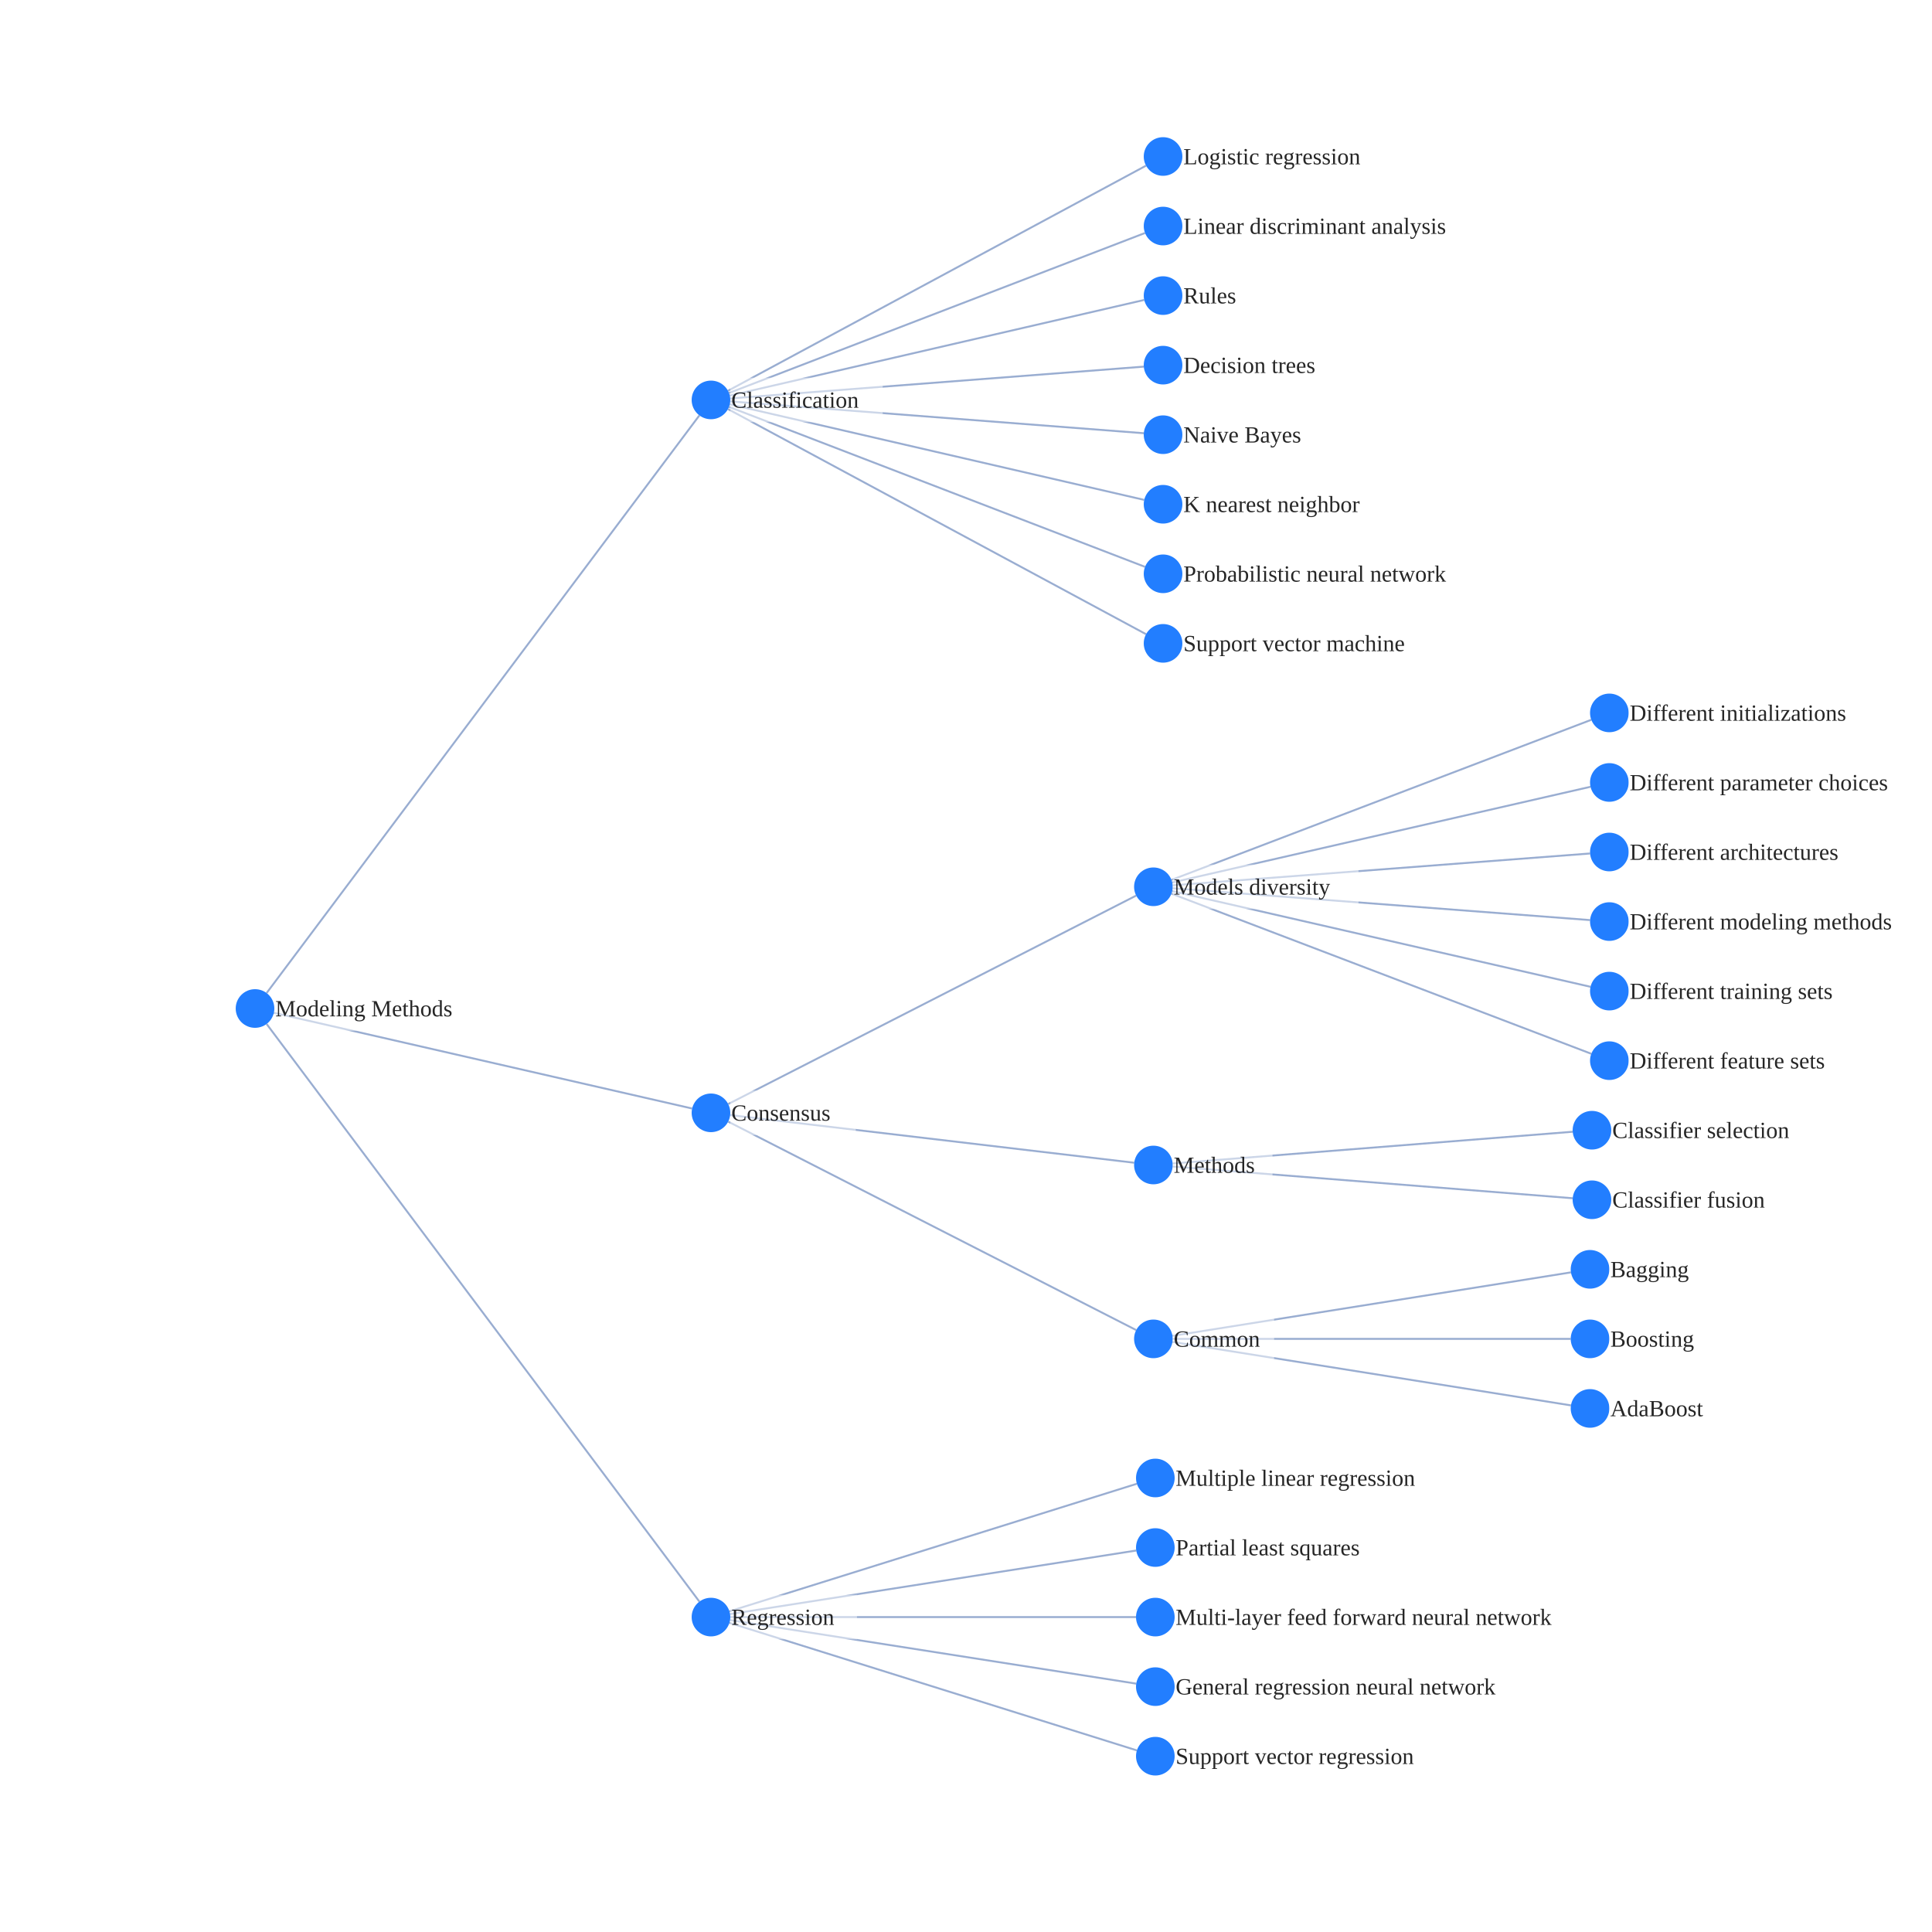
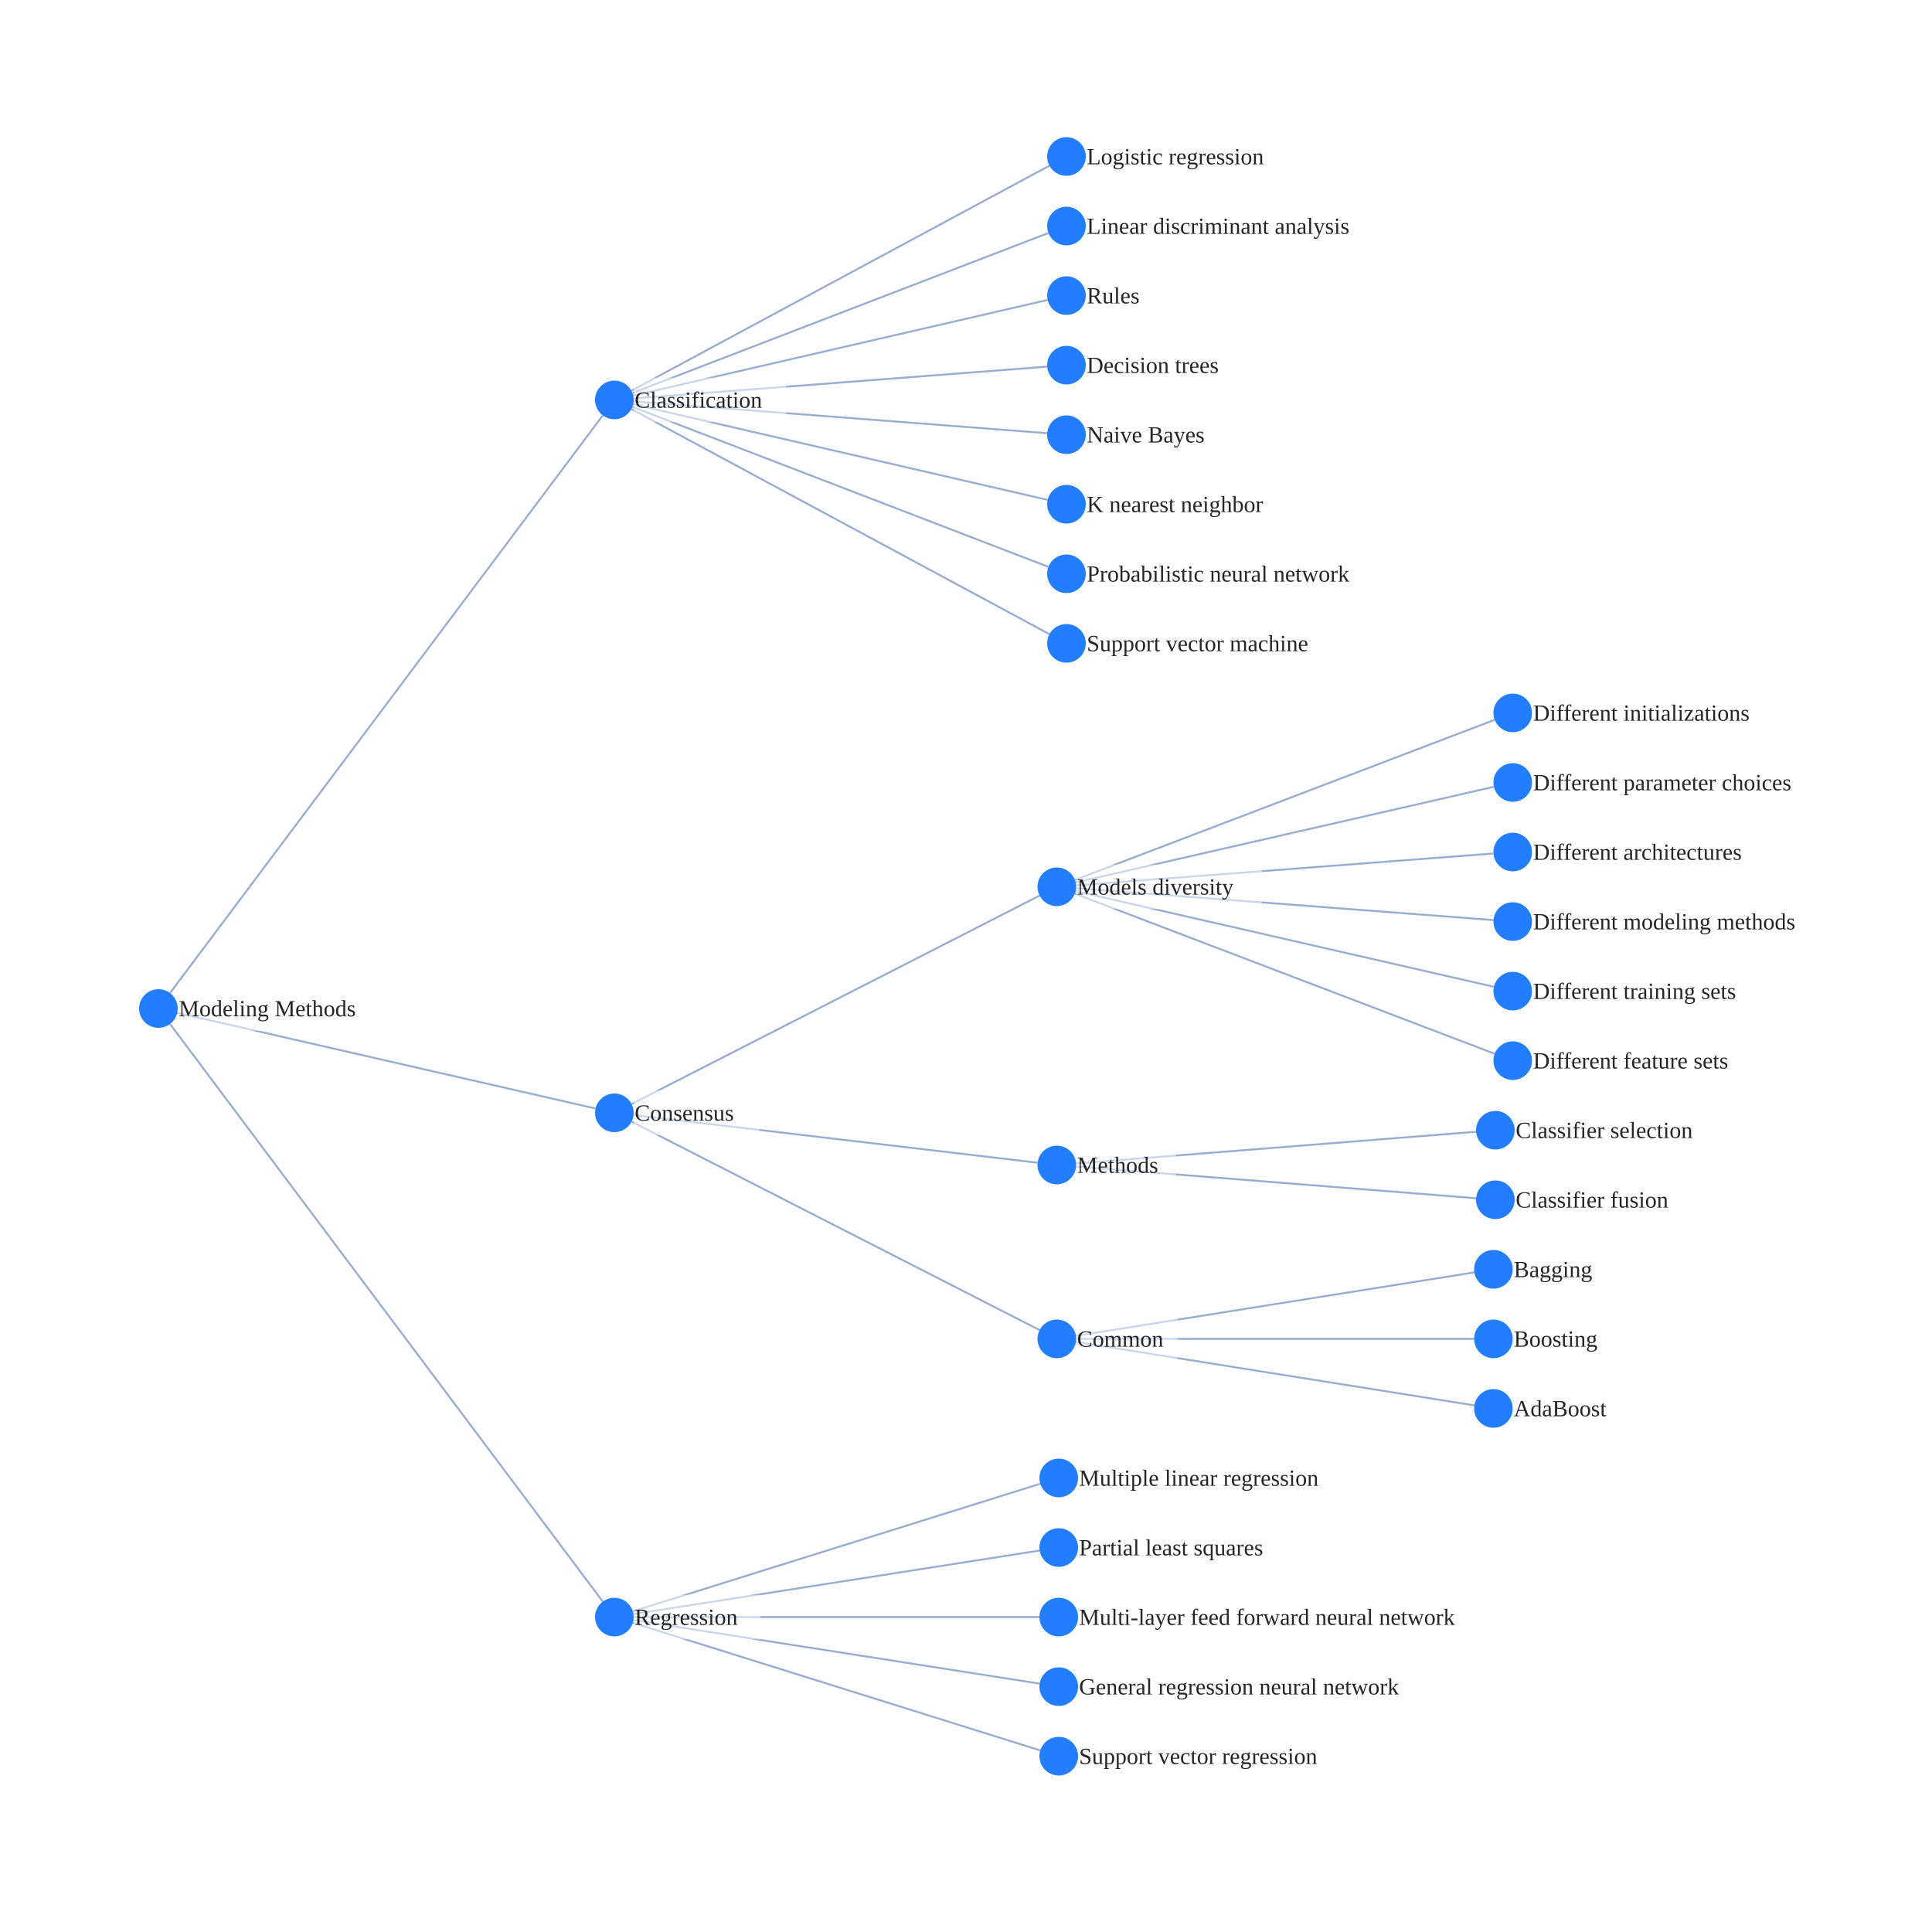
<svg xmlns="http://www.w3.org/2000/svg" width="500" height="500" style="background: transparent; position: absolute; outline: none;" color-interpolation-filters="sRGB" tabindex="1">
  <defs />
-   <g id="g-svg-camera" transform="matrix(0.5,0,0,0.5,175,275)">
+   <g id="g-svg-camera" transform="matrix(0.5,0,0,0.5,150,275)">
    <g id="g-root" fill="none" transform="matrix(1,0,0,1,0,0)">
      <g id="g-svg-7" fill="none" transform="matrix(1,0,0,1,0,0)" />
      <g id="g-svg-6" fill="none" transform="matrix(1,0,0,1,0,0)">
        <g id="Modeling Methods-Classification" fill="none" marker-start="false" marker-end="false" transform="matrix(1,0,0,1,0,0)">
          <g id="Modeling Methods-Classification" fill="none" marker-start="false" marker-end="false" stroke="transparent" stroke-width="3" />
          <g transform="matrix(1,0,0,1,-212.0041,-334.9969)">
            <path id="key" fill="none" d="M 0,298.994 L 224.008,0" stroke-width="1" stroke="rgba(153,173,209,1)" />
            <path id="key" fill="none" d="M 0,0 L 0,0" stroke-width="3" stroke="transparent" />
          </g>
        </g>
        <g id="Modeling Methods-Consensus" fill="none" marker-start="false" marker-end="false" transform="matrix(1,0,0,1,0,0)">
          <g id="Modeling Methods-Consensus" fill="none" marker-start="false" marker-end="false" stroke="transparent" stroke-width="3" />
          <g transform="matrix(1,0,0,1,-208.2519,-25.76951)">
            <path id="key" fill="none" d="M 0,0 L 216.504,49.539" stroke-width="1" stroke="rgba(153,173,209,1)" />
            <path id="key" fill="none" d="M 0,0 L 0,0" stroke-width="3" stroke="transparent" />
          </g>
        </g>
        <g id="Modeling Methods-Regression" fill="none" marker-start="false" marker-end="false" transform="matrix(1,0,0,1,0,0)">
          <g id="Modeling Methods-Regression" fill="none" marker-start="false" marker-end="false" stroke="transparent" stroke-width="3" />
          <g transform="matrix(1,0,0,1,-212.0041,-19.99695)">
            <path id="key" fill="none" d="M 0,0 L 224.008,298.994" stroke-width="1" stroke="rgba(153,173,209,1)" />
            <path id="key" fill="none" d="M 0,0 L 0,0" stroke-width="3" stroke="transparent" />
          </g>
        </g>
        <g id="Classification-Logistic regression" fill="none" marker-start="false" marker-end="false" transform="matrix(1,0,0,1,0,0)">
          <g id="Classification-Logistic regression" fill="none" marker-start="false" marker-end="false" stroke="transparent" stroke-width="3" />
          <g transform="matrix(1,0,0,1,26.80471,-464.259)">
            <path id="key" fill="none" d="M 0,116.518 L 216.391,0" stroke-width="1" stroke="rgba(153,173,209,1)" />
            <path id="key" fill="none" d="M 0,0 L 0,0" stroke-width="3" stroke="transparent" />
          </g>
        </g>
        <g id="Classification-Linear discriminant analysis" fill="none" marker-start="false" marker-end="false" transform="matrix(1,0,0,1,0,0)">
          <g id="Classification-Linear discriminant analysis" fill="none" marker-start="false" marker-end="false" stroke="transparent" stroke-width="3" />
          <g transform="matrix(1,0,0,1,27.33346,-429.4102)">
            <path id="key" fill="none" d="M 0,82.82 L 215.333,0" stroke-width="1" stroke="rgba(153,173,209,1)" />
            <path id="key" fill="none" d="M 0,0 L 0,0" stroke-width="3" stroke="transparent" />
          </g>
        </g>
        <g id="Classification-Rules" fill="none" marker-start="false" marker-end="false" transform="matrix(1,0,0,1,0,0)">
          <g id="Classification-Rules" fill="none" marker-start="false" marker-end="false" stroke="transparent" stroke-width="3" />
          <g transform="matrix(1,0,0,1,27.74391,-394.7514)">
            <path id="key" fill="none" d="M 0,49.503 L 214.512,0" stroke-width="1" stroke="rgba(153,173,209,1)" />
            <path id="key" fill="none" d="M 0,0 L 0,0" stroke-width="3" stroke="transparent" />
          </g>
        </g>
        <g id="Classification-Decision trees" fill="none" marker-start="false" marker-end="false" transform="matrix(1,0,0,1,0,0)">
          <g id="Classification-Decision trees" fill="none" marker-start="false" marker-end="false" stroke="transparent" stroke-width="3" />
          <g transform="matrix(1,0,0,1,27.97055,-360.233)">
            <path id="key" fill="none" d="M 0,16.466 L 214.059,0" stroke-width="1" stroke="rgba(153,173,209,1)" />
            <path id="key" fill="none" d="M 0,0 L 0,0" stroke-width="3" stroke="transparent" />
          </g>
        </g>
        <g id="Classification-Naive Bayes" fill="none" marker-start="false" marker-end="false" transform="matrix(1,0,0,1,0,0)">
          <g id="Classification-Naive Bayes" fill="none" marker-start="false" marker-end="false" stroke="transparent" stroke-width="3" />
          <g transform="matrix(1,0,0,1,27.97055,-342.233)">
            <path id="key" fill="none" d="M 0,0 L 214.059,16.466" stroke-width="1" stroke="rgba(153,173,209,1)" />
            <path id="key" fill="none" d="M 0,0 L 0,0" stroke-width="3" stroke="transparent" />
          </g>
        </g>
        <g id="Classification-K nearest neighbor" fill="none" marker-start="false" marker-end="false" transform="matrix(1,0,0,1,0,0)">
          <g id="Classification-K nearest neighbor" fill="none" marker-start="false" marker-end="false" stroke="transparent" stroke-width="3" />
          <g transform="matrix(1,0,0,1,27.74391,-340.7514)">
            <path id="key" fill="none" d="M 0,0 L 214.512,49.503" stroke-width="1" stroke="rgba(153,173,209,1)" />
            <path id="key" fill="none" d="M 0,0 L 0,0" stroke-width="3" stroke="transparent" />
          </g>
        </g>
        <g id="Classification-Probabilistic neural network" fill="none" marker-start="false" marker-end="false" transform="matrix(1,0,0,1,0,0)">
          <g id="Classification-Probabilistic neural network" fill="none" marker-start="false" marker-end="false" stroke="transparent" stroke-width="3" />
          <g transform="matrix(1,0,0,1,27.33346,-339.4102)">
            <path id="key" fill="none" d="M 0,0 L 215.333,82.82" stroke-width="1" stroke="rgba(153,173,209,1)" />
            <path id="key" fill="none" d="M 0,0 L 0,0" stroke-width="3" stroke="transparent" />
          </g>
        </g>
        <g id="Classification-Support vector machine" fill="none" marker-start="false" marker-end="false" transform="matrix(1,0,0,1,0,0)">
          <g id="Classification-Support vector machine" fill="none" marker-start="false" marker-end="false" stroke="transparent" stroke-width="3" />
          <g transform="matrix(1,0,0,1,26.80471,-338.259)">
            <path id="key" fill="none" d="M 0,0 L 216.391,116.518" stroke-width="1" stroke="rgba(153,173,209,1)" />
            <path id="key" fill="none" d="M 0,0 L 0,0" stroke-width="3" stroke="transparent" />
          </g>
        </g>
        <g id="Consensus-Models diversity" fill="none" marker-start="false" marker-end="false" transform="matrix(1,0,0,1,0,0)">
          <g id="Consensus-Models diversity" fill="none" marker-start="false" marker-end="false" stroke="transparent" stroke-width="3" />
          <g transform="matrix(1,0,0,1,26.90505,-86.45026)">
            <path id="key" fill="none" d="M 0,107.901 L 211.19,0" stroke-width="1" stroke="rgba(153,173,209,1)" />
            <path id="key" fill="none" d="M 0,0 L 0,0" stroke-width="3" stroke="transparent" />
          </g>
        </g>
        <g id="Consensus-Methods" fill="none" marker-start="false" marker-end="false" transform="matrix(1,0,0,1,0,0)">
          <g id="Consensus-Methods" fill="none" marker-start="false" marker-end="false" stroke="transparent" stroke-width="3" />
          <g transform="matrix(1,0,0,1,27.93121,27.17093)">
            <path id="key" fill="none" d="M 0,0 L 209.138,24.658" stroke-width="1" stroke="rgba(153,173,209,1)" />
            <path id="key" fill="none" d="M 0,0 L 0,0" stroke-width="3" stroke="transparent" />
          </g>
        </g>
        <g id="Consensus-Common" fill="none" marker-start="false" marker-end="false" transform="matrix(1,0,0,1,0,0)">
          <g id="Consensus-Common" fill="none" marker-start="false" marker-end="false" stroke="transparent" stroke-width="3" />
          <g transform="matrix(1,0,0,1,26.90505,30.54974)">
            <path id="key" fill="none" d="M 0,0 L 211.19,107.901" stroke-width="1" stroke="rgba(153,173,209,1)" />
            <path id="key" fill="none" d="M 0,0 L 0,0" stroke-width="3" stroke="transparent" />
          </g>
        </g>
        <g id="Models diversity-Different initializations" fill="none" marker-start="false" marker-end="false" transform="matrix(1,0,0,1,0,0)">
          <g id="Models diversity-Different initializations" fill="none" marker-start="false" marker-end="false" stroke="transparent" stroke-width="3" />
          <g transform="matrix(1,0,0,1,256.3436,-177.4368)">
            <path id="key" fill="none" d="M 0,82.874 L 217.313,0" stroke-width="1" stroke="rgba(153,173,209,1)" />
            <path id="key" fill="none" d="M 0,0 L 0,0" stroke-width="3" stroke="transparent" />
          </g>
        </g>
        <g id="Models diversity-Different parameter choices" fill="none" marker-start="false" marker-end="false" transform="matrix(1,0,0,1,0,0)">
          <g id="Models diversity-Different parameter choices" fill="none" marker-start="false" marker-end="false" stroke="transparent" stroke-width="3" />
          <g transform="matrix(1,0,0,1,256.7481,-142.7695)">
            <path id="key" fill="none" d="M 0,49.539 L 216.504,0" stroke-width="1" stroke="rgba(153,173,209,1)" />
            <path id="key" fill="none" d="M 0,0 L 0,0" stroke-width="3" stroke="transparent" />
          </g>
        </g>
        <g id="Models diversity-Different architectures" fill="none" marker-start="false" marker-end="false" transform="matrix(1,0,0,1,0,0)">
          <g id="Models diversity-Different architectures" fill="none" marker-start="false" marker-end="false" stroke="transparent" stroke-width="3" />
          <g transform="matrix(1,0,0,1,256.971,-108.2395)">
            <path id="key" fill="none" d="M 0,16.479 L 216.058,0" stroke-width="1" stroke="rgba(153,173,209,1)" />
            <path id="key" fill="none" d="M 0,0 L 0,0" stroke-width="3" stroke="transparent" />
          </g>
        </g>
        <g id="Models diversity-Different modeling methods" fill="none" marker-start="false" marker-end="false" transform="matrix(1,0,0,1,0,0)">
          <g id="Models diversity-Different modeling methods" fill="none" marker-start="false" marker-end="false" stroke="transparent" stroke-width="3" />
          <g transform="matrix(1,0,0,1,256.971,-90.23949)">
            <path id="key" fill="none" d="M 0,0 L 216.058,16.479" stroke-width="1" stroke="rgba(153,173,209,1)" />
            <path id="key" fill="none" d="M 0,0 L 0,0" stroke-width="3" stroke="transparent" />
          </g>
        </g>
        <g id="Models diversity-Different training sets" fill="none" marker-start="false" marker-end="false" transform="matrix(1,0,0,1,0,0)">
          <g id="Models diversity-Different training sets" fill="none" marker-start="false" marker-end="false" stroke="transparent" stroke-width="3" />
          <g transform="matrix(1,0,0,1,256.7481,-88.76951)">
            <path id="key" fill="none" d="M 0,0 L 216.504,49.539" stroke-width="1" stroke="rgba(153,173,209,1)" />
            <path id="key" fill="none" d="M 0,0 L 0,0" stroke-width="3" stroke="transparent" />
          </g>
        </g>
        <g id="Models diversity-Different feature sets" fill="none" marker-start="false" marker-end="false" transform="matrix(1,0,0,1,0,0)">
          <g id="Models diversity-Different feature sets" fill="none" marker-start="false" marker-end="false" stroke="transparent" stroke-width="3" />
          <g transform="matrix(1,0,0,1,256.3436,-87.43675)">
            <path id="key" fill="none" d="M 0,0 L 217.313,82.874" stroke-width="1" stroke="rgba(153,173,209,1)" />
            <path id="key" fill="none" d="M 0,0 L 0,0" stroke-width="3" stroke="transparent" />
          </g>
        </g>
        <g id="Methods-Classifier selection" fill="none" marker-start="false" marker-end="false" transform="matrix(1,0,0,1,0,0)">
          <g id="Methods-Classifier selection" fill="none" marker-start="false" marker-end="false" stroke="transparent" stroke-width="3" />
          <g transform="matrix(1,0,0,1,256.9687,35.79047)">
            <path id="key" fill="none" d="M 0,16.419 L 207.063,0" stroke-width="1" stroke="rgba(153,173,209,1)" />
            <path id="key" fill="none" d="M 0,0 L 0,0" stroke-width="3" stroke="transparent" />
          </g>
        </g>
        <g id="Methods-Classifier fusion" fill="none" marker-start="false" marker-end="false" transform="matrix(1,0,0,1,0,0)">
          <g id="Methods-Classifier fusion" fill="none" marker-start="false" marker-end="false" stroke="transparent" stroke-width="3" />
          <g transform="matrix(1,0,0,1,256.9687,53.79047)">
            <path id="key" fill="none" d="M 0,0 L 207.063,16.419" stroke-width="1" stroke="rgba(153,173,209,1)" />
            <path id="key" fill="none" d="M 0,0 L 0,0" stroke-width="3" stroke="transparent" />
          </g>
        </g>
        <g id="Common-Bagging" fill="none" marker-start="false" marker-end="false" transform="matrix(1,0,0,1,0,0)">
          <g id="Common-Bagging" fill="none" marker-start="false" marker-end="false" stroke="transparent" stroke-width="3" />
          <g transform="matrix(1,0,0,1,256.8755,108.5731)">
            <path id="key" fill="none" d="M 0,32.854 L 206.249,0" stroke-width="1" stroke="rgba(153,173,209,1)" />
            <path id="key" fill="none" d="M 0,0 L 0,0" stroke-width="3" stroke="transparent" />
          </g>
        </g>
        <g id="Common-Boosting" fill="none" marker-start="false" marker-end="false" transform="matrix(1,0,0,1,0,0)">
          <g id="Common-Boosting" fill="none" marker-start="false" marker-end="false" stroke="transparent" stroke-width="3" />
          <g transform="matrix(1,0,0,1,257,143)">
            <path id="key" fill="none" d="M 0,0 L 206,0" stroke-width="1" stroke="rgba(153,173,209,1)" />
            <path id="key" fill="none" d="M 0,0 L 0,0" stroke-width="3" stroke="transparent" />
          </g>
        </g>
        <g id="Common-AdaBoost" fill="none" marker-start="false" marker-end="false" transform="matrix(1,0,0,1,0,0)">
          <g id="Common-AdaBoost" fill="none" marker-start="false" marker-end="false" stroke="transparent" stroke-width="3" />
          <g transform="matrix(1,0,0,1,256.8755,144.5731)">
            <path id="key" fill="none" d="M 0,0 L 206.249,32.854" stroke-width="1" stroke="rgba(153,173,209,1)" />
            <path id="key" fill="none" d="M 0,0 L 0,0" stroke-width="3" stroke="transparent" />
          </g>
        </g>
        <g id="Regression-Multiple linear regression" fill="none" marker-start="false" marker-end="false" transform="matrix(1,0,0,1,0,0)">
          <g id="Regression-Multiple linear regression" fill="none" marker-start="false" marker-end="false" stroke="transparent" stroke-width="3" />
          <g transform="matrix(1,0,0,1,27.54332,217.9875)">
            <path id="key" fill="none" d="M 0,66.025 L 210.913,0" stroke-width="1" stroke="rgba(153,173,209,1)" />
            <path id="key" fill="none" d="M 0,0 L 0,0" stroke-width="3" stroke="transparent" />
          </g>
        </g>
        <g id="Regression-Partial least squares" fill="none" marker-start="false" marker-end="false" transform="matrix(1,0,0,1,0,0)">
          <g id="Regression-Partial least squares" fill="none" marker-start="false" marker-end="false" stroke="transparent" stroke-width="3" />
          <g transform="matrix(1,0,0,1,27.87971,252.5464)">
            <path id="key" fill="none" d="M 0,32.907 L 210.241,0" stroke-width="1" stroke="rgba(153,173,209,1)" />
            <path id="key" fill="none" d="M 0,0 L 0,0" stroke-width="3" stroke="transparent" />
          </g>
        </g>
        <g id="Regression-Multi-layer feed forward neural network" fill="none" marker-start="false" marker-end="false" transform="matrix(1,0,0,1,0,0)">
          <g id="Regression-Multi-layer feed forward neural network" fill="none" marker-start="false" marker-end="false" stroke="transparent" stroke-width="3" />
          <g transform="matrix(1,0,0,1,28,287)">
            <path id="key" fill="none" d="M 0,0 L 210,0" stroke-width="1" stroke="rgba(153,173,209,1)" />
            <path id="key" fill="none" d="M 0,0 L 0,0" stroke-width="3" stroke="transparent" />
          </g>
        </g>
        <g id="Regression-General regression neural network" fill="none" marker-start="false" marker-end="false" transform="matrix(1,0,0,1,0,0)">
          <g id="Regression-General regression neural network" fill="none" marker-start="false" marker-end="false" stroke="transparent" stroke-width="3" />
          <g transform="matrix(1,0,0,1,27.87971,288.5464)">
            <path id="key" fill="none" d="M 0,0 L 210.241,32.907" stroke-width="1" stroke="rgba(153,173,209,1)" />
            <path id="key" fill="none" d="M 0,0 L 0,0" stroke-width="3" stroke="transparent" />
          </g>
        </g>
        <g id="Regression-Support vector regression" fill="none" marker-start="false" marker-end="false" transform="matrix(1,0,0,1,0,0)">
          <g id="Regression-Support vector regression" fill="none" marker-start="false" marker-end="false" stroke="transparent" stroke-width="3" />
          <g transform="matrix(1,0,0,1,27.54332,289.9875)">
            <path id="key" fill="none" d="M 0,0 L 210.913,66.025" stroke-width="1" stroke="rgba(153,173,209,1)" />
            <path id="key" fill="none" d="M 0,0 L 0,0" stroke-width="3" stroke="transparent" />
          </g>
        </g>
      </g>
      <g id="g-svg-5" fill="none" transform="matrix(1,0,0,1,0,0)">
        <g id="Modeling Methods" fill="none" transform="matrix(1,0,0,1,-218,-28)">
          <g transform="matrix(1,0,0,1,0,0)">
            <circle id="key" fill="rgba(34,126,255,1)" transform="translate(-10,-10)" cx="10" cy="10" stroke-width="0" stroke="rgba(0,0,0,1)" r="10" />
          </g>
          <g id="label" fill="none" transform="matrix(1,0,0,1,10,0)">
            <g transform="matrix(1,0,0,1,0,-11.5)">
              <path id="background" fill="rgba(255,255,255,1)" d="M 0,0 l 108.4,0 l 0,23 l-108.4 0 z" opacity="0.5" stroke-width="0" width="108.4" height="23" />
            </g>
            <g transform="matrix(1,0,0,1,0,0)">
              <text id="text" fill="rgba(0,0,0,0.851)" dominant-baseline="central" paint-order="stroke" dx="0.5" font-size="12" text-anchor="left">
                Modeling Methods
              </text>
            </g>
          </g>
        </g>
        <g id="Classification" fill="none" transform="matrix(1,0,0,1,18,-343)">
          <g transform="matrix(1,0,0,1,0,0)">
            <circle id="key" fill="rgba(34,126,255,1)" transform="translate(-10,-10)" cx="10" cy="10" stroke-width="0" stroke="rgba(0,0,0,1)" r="10" />
          </g>
          <g id="label" fill="none" transform="matrix(1,0,0,1,10,0)">
            <g transform="matrix(1,0,0,1,0,-11.5)">
              <path id="background" fill="rgba(255,255,255,1)" d="M 0,0 l 78.88,0 l 0,23 l-78.88 0 z" opacity="0.5" stroke-width="0" width="78.88" height="23" />
            </g>
            <g transform="matrix(1,0,0,1,0,0)">
              <text id="text" fill="rgba(0,0,0,0.851)" dominant-baseline="central" paint-order="stroke" dx="0.5" font-size="12" text-anchor="left">
                Classification
              </text>
            </g>
          </g>
        </g>
        <g id="Logistic regression" fill="none" transform="matrix(1,0,0,1,252,-469)">
          <g transform="matrix(1,0,0,1,0,0)">
            <circle id="key" fill="rgba(34,126,255,1)" transform="translate(-10,-10)" cx="10" cy="10" stroke-width="0" stroke="rgba(0,0,0,1)" r="10" />
          </g>
          <g id="label" fill="none" transform="matrix(1,0,0,1,10,0)">
            <g transform="matrix(1,0,0,1,0,-11.5)">
              <path id="background" fill="rgba(255,255,255,1)" d="M 0,0 l 111.4,0 l 0,23 l-111.4 0 z" opacity="0.5" stroke-width="0" width="111.4" height="23" />
            </g>
            <g transform="matrix(1,0,0,1,0,0)">
              <text id="text" fill="rgba(0,0,0,0.851)" dominant-baseline="central" paint-order="stroke" dx="0.5" font-size="12" text-anchor="left">
                Logistic regression
              </text>
            </g>
          </g>
        </g>
        <g id="Linear discriminant analysis" fill="none" transform="matrix(1,0,0,1,252,-433)">
          <g transform="matrix(1,0,0,1,0,0)">
            <circle id="key" fill="rgba(34,126,255,1)" transform="translate(-10,-10)" cx="10" cy="10" stroke-width="0" stroke="rgba(0,0,0,1)" r="10" />
          </g>
          <g id="label" fill="none" transform="matrix(1,0,0,1,10,0)">
            <g transform="matrix(1,0,0,1,0,-11.5)">
              <path id="background" fill="rgba(255,255,255,1)" d="M 0,0 l 161.2,0 l 0,23 l-161.2 0 z" opacity="0.5" stroke-width="0" width="161.2" height="23" />
            </g>
            <g transform="matrix(1,0,0,1,0,0)">
              <text id="text" fill="rgba(0,0,0,0.851)" dominant-baseline="central" paint-order="stroke" dx="0.5" font-size="12" text-anchor="left">
                Linear discriminant analysis
              </text>
            </g>
          </g>
        </g>
        <g id="Rules" fill="none" transform="matrix(1,0,0,1,252,-397)">
          <g transform="matrix(1,0,0,1,0,0)">
            <circle id="key" fill="rgba(34,126,255,1)" transform="translate(-10,-10)" cx="10" cy="10" stroke-width="0" stroke="rgba(0,0,0,1)" r="10" />
          </g>
          <g id="label" fill="none" transform="matrix(1,0,0,1,10,0)">
            <g transform="matrix(1,0,0,1,0,-11.5)">
              <path id="background" fill="rgba(255,255,255,1)" d="M 0,0 l 32.8,0 l 0,23 l-32.8 0 z" opacity="0.5" stroke-width="0" width="32.8" height="23" />
            </g>
            <g transform="matrix(1,0,0,1,0,0)">
              <text id="text" fill="rgba(0,0,0,0.851)" dominant-baseline="central" paint-order="stroke" dx="0.5" font-size="12" text-anchor="left">
                Rules
              </text>
            </g>
          </g>
        </g>
        <g id="Decision trees" fill="none" transform="matrix(1,0,0,1,252,-361)">
          <g transform="matrix(1,0,0,1,0,0)">
            <circle id="key" fill="rgba(34,126,255,1)" transform="translate(-10,-10)" cx="10" cy="10" stroke-width="0" stroke="rgba(0,0,0,1)" r="10" />
          </g>
          <g id="label" fill="none" transform="matrix(1,0,0,1,10,0)">
            <g transform="matrix(1,0,0,1,0,-11.5)">
              <path id="background" fill="rgba(255,255,255,1)" d="M 0,0 l 83.92,0 l 0,23 l-83.92 0 z" opacity="0.5" stroke-width="0" width="83.92" height="23" />
            </g>
            <g transform="matrix(1,0,0,1,0,0)">
              <text id="text" fill="rgba(0,0,0,0.851)" dominant-baseline="central" paint-order="stroke" dx="0.5" font-size="12" text-anchor="left">
                Decision trees
              </text>
            </g>
          </g>
        </g>
        <g id="Naive Bayes" fill="none" transform="matrix(1,0,0,1,252,-325)">
          <g transform="matrix(1,0,0,1,0,0)">
            <circle id="key" fill="rgba(34,126,255,1)" transform="translate(-10,-10)" cx="10" cy="10" stroke-width="0" stroke="rgba(0,0,0,1)" r="10" />
          </g>
          <g id="label" fill="none" transform="matrix(1,0,0,1,10,0)">
            <g transform="matrix(1,0,0,1,0,-11.5)">
              <path id="background" fill="rgba(255,255,255,1)" d="M 0,0 l 71.68,0 l 0,23 l-71.68 0 z" opacity="0.5" stroke-width="0" width="71.68" height="23" />
            </g>
            <g transform="matrix(1,0,0,1,0,0)">
              <text id="text" fill="rgba(0,0,0,0.851)" dominant-baseline="central" paint-order="stroke" dx="0.5" font-size="12" text-anchor="left">
                Naive Bayes
              </text>
            </g>
          </g>
        </g>
        <g id="K nearest neighbor" fill="none" transform="matrix(1,0,0,1,252,-289)">
          <g transform="matrix(1,0,0,1,0,0)">
            <circle id="key" fill="rgba(34,126,255,1)" transform="translate(-10,-10)" cx="10" cy="10" stroke-width="0" stroke="rgba(0,0,0,1)" r="10" />
          </g>
          <g id="label" fill="none" transform="matrix(1,0,0,1,10,0)">
            <g transform="matrix(1,0,0,1,0,-11.5)">
              <path id="background" fill="rgba(255,255,255,1)" d="M 0,0 l 110.92,0 l 0,23 l-110.92 0 z" opacity="0.5" stroke-width="0" width="110.92" height="23" />
            </g>
            <g transform="matrix(1,0,0,1,0,0)">
              <text id="text" fill="rgba(0,0,0,0.851)" dominant-baseline="central" paint-order="stroke" dx="0.5" font-size="12" text-anchor="left">
                K nearest neighbor
              </text>
            </g>
          </g>
        </g>
        <g id="Probabilistic neural network" fill="none" transform="matrix(1,0,0,1,252,-253)">
          <g transform="matrix(1,0,0,1,0,0)">
            <circle id="key" fill="rgba(34,126,255,1)" transform="translate(-10,-10)" cx="10" cy="10" stroke-width="0" stroke="rgba(0,0,0,1)" r="10" />
          </g>
          <g id="label" fill="none" transform="matrix(1,0,0,1,10,0)">
            <g transform="matrix(1,0,0,1,0,-11.5)">
              <path id="background" fill="rgba(255,255,255,1)" d="M 0,0 l 162.4,0 l 0,23 l-162.4 0 z" opacity="0.5" stroke-width="0" width="162.4" height="23" />
            </g>
            <g transform="matrix(1,0,0,1,0,0)">
              <text id="text" fill="rgba(0,0,0,0.851)" dominant-baseline="central" paint-order="stroke" dx="0.5" font-size="12" text-anchor="left">
                Probabilistic neural network
              </text>
            </g>
          </g>
        </g>
        <g id="Support vector machine" fill="none" transform="matrix(1,0,0,1,252,-217)">
          <g transform="matrix(1,0,0,1,0,0)">
            <circle id="key" fill="rgba(34,126,255,1)" transform="translate(-10,-10)" cx="10" cy="10" stroke-width="0" stroke="rgba(0,0,0,1)" r="10" />
          </g>
          <g id="label" fill="none" transform="matrix(1,0,0,1,10,0)">
            <g transform="matrix(1,0,0,1,0,-11.5)">
              <path id="background" fill="rgba(255,255,255,1)" d="M 0,0 l 139.72,0 l 0,23 l-139.72 0 z" opacity="0.5" stroke-width="0" width="139.72" height="23" />
            </g>
            <g transform="matrix(1,0,0,1,0,0)">
              <text id="text" fill="rgba(0,0,0,0.851)" dominant-baseline="central" paint-order="stroke" dx="0.5" font-size="12" text-anchor="left">
                Support vector machine
              </text>
            </g>
          </g>
        </g>
        <g id="Consensus" fill="none" transform="matrix(1,0,0,1,18,26)">
          <g transform="matrix(1,0,0,1,0,0)">
            <circle id="key" fill="rgba(34,126,255,1)" transform="translate(-10,-10)" cx="10" cy="10" stroke-width="0" stroke="rgba(0,0,0,1)" r="10" />
          </g>
          <g id="label" fill="none" transform="matrix(1,0,0,1,10,0)">
            <g transform="matrix(1,0,0,1,0,-11.5)">
              <path id="background" fill="rgba(255,255,255,1)" d="M 0,0 l 64.96,0 l 0,23 l-64.96 0 z" opacity="0.5" stroke-width="0" width="64.96" height="23" />
            </g>
            <g transform="matrix(1,0,0,1,0,0)">
              <text id="text" fill="rgba(0,0,0,0.851)" dominant-baseline="central" paint-order="stroke" dx="0.5" font-size="12" text-anchor="left">
                Consensus
              </text>
            </g>
          </g>
        </g>
        <g id="Models diversity" fill="none" transform="matrix(1,0,0,1,247,-91)">
          <g transform="matrix(1,0,0,1,0,0)">
            <circle id="key" fill="rgba(34,126,255,1)" transform="translate(-10,-10)" cx="10" cy="10" stroke-width="0" stroke="rgba(0,0,0,1)" r="10" />
          </g>
          <g id="label" fill="none" transform="matrix(1,0,0,1,10,0)">
            <g transform="matrix(1,0,0,1,0,-11.5)">
              <path id="background" fill="rgba(255,255,255,1)" d="M 0,0 l 96.16,0 l 0,23 l-96.16 0 z" opacity="0.5" stroke-width="0" width="96.16" height="23" />
            </g>
            <g transform="matrix(1,0,0,1,0,0)">
              <text id="text" fill="rgba(0,0,0,0.851)" dominant-baseline="central" paint-order="stroke" dx="0.5" font-size="12" text-anchor="left">
                Models diversity
              </text>
            </g>
          </g>
        </g>
        <g id="Different initializations" fill="none" transform="matrix(1,0,0,1,483,-181)">
          <g transform="matrix(1,0,0,1,0,0)">
            <circle id="key" fill="rgba(34,126,255,1)" transform="translate(-10,-10)" cx="10" cy="10" stroke-width="0" stroke="rgba(0,0,0,1)" r="10" />
          </g>
          <g id="label" fill="none" transform="matrix(1,0,0,1,10,0)">
            <g transform="matrix(1,0,0,1,0,-11.5)">
              <path id="background" fill="rgba(255,255,255,1)" d="M 0,0 l 131.68,0 l 0,23 l-131.68 0 z" opacity="0.5" stroke-width="0" width="131.68" height="23" />
            </g>
            <g transform="matrix(1,0,0,1,0,0)">
              <text id="text" fill="rgba(0,0,0,0.851)" dominant-baseline="central" paint-order="stroke" dx="0.5" font-size="12" text-anchor="left">
                Different initializations
              </text>
            </g>
          </g>
        </g>
        <g id="Different parameter choices" fill="none" transform="matrix(1,0,0,1,483,-145)">
          <g transform="matrix(1,0,0,1,0,0)">
            <circle id="key" fill="rgba(34,126,255,1)" transform="translate(-10,-10)" cx="10" cy="10" stroke-width="0" stroke="rgba(0,0,0,1)" r="10" />
          </g>
          <g id="label" fill="none" transform="matrix(1,0,0,1,10,0)">
            <g transform="matrix(1,0,0,1,0,-11.5)">
              <path id="background" fill="rgba(255,255,255,1)" d="M 0,0 l 163.12,0 l 0,23 l-163.12 0 z" opacity="0.5" stroke-width="0" width="163.12" height="23" />
            </g>
            <g transform="matrix(1,0,0,1,0,0)">
              <text id="text" fill="rgba(0,0,0,0.851)" dominant-baseline="central" paint-order="stroke" dx="0.5" font-size="12" text-anchor="left">
                Different parameter choices
              </text>
            </g>
          </g>
        </g>
        <g id="Different architectures" fill="none" transform="matrix(1,0,0,1,483,-109)">
          <g transform="matrix(1,0,0,1,0,0)">
            <circle id="key" fill="rgba(34,126,255,1)" transform="translate(-10,-10)" cx="10" cy="10" stroke-width="0" stroke="rgba(0,0,0,1)" r="10" />
          </g>
          <g id="label" fill="none" transform="matrix(1,0,0,1,10,0)">
            <g transform="matrix(1,0,0,1,0,-11.5)">
              <path id="background" fill="rgba(255,255,255,1)" d="M 0,0 l 132.52,0 l 0,23 l-132.52 0 z" opacity="0.5" stroke-width="0" width="132.52" height="23" />
            </g>
            <g transform="matrix(1,0,0,1,0,0)">
              <text id="text" fill="rgba(0,0,0,0.851)" dominant-baseline="central" paint-order="stroke" dx="0.5" font-size="12" text-anchor="left">
                Different architectures
              </text>
            </g>
          </g>
        </g>
        <g id="Different modeling methods" fill="none" transform="matrix(1,0,0,1,483,-73)">
          <g transform="matrix(1,0,0,1,0,0)">
            <circle id="key" fill="rgba(34,126,255,1)" transform="translate(-10,-10)" cx="10" cy="10" stroke-width="0" stroke="rgba(0,0,0,1)" r="10" />
          </g>
          <g id="label" fill="none" transform="matrix(1,0,0,1,10,0)">
            <g transform="matrix(1,0,0,1,0,-11.5)">
              <path id="background" fill="rgba(255,255,255,1)" d="M 0,0 l 162.88,0 l 0,23 l-162.88 0 z" opacity="0.5" stroke-width="0" width="162.88" height="23" />
            </g>
            <g transform="matrix(1,0,0,1,0,0)">
              <text id="text" fill="rgba(0,0,0,0.851)" dominant-baseline="central" paint-order="stroke" dx="0.5" font-size="12" text-anchor="left">
                Different modeling methods
              </text>
            </g>
          </g>
        </g>
        <g id="Different training sets" fill="none" transform="matrix(1,0,0,1,483,-37)">
          <g transform="matrix(1,0,0,1,0,0)">
            <circle id="key" fill="rgba(34,126,255,1)" transform="translate(-10,-10)" cx="10" cy="10" stroke-width="0" stroke="rgba(0,0,0,1)" r="10" />
          </g>
          <g id="label" fill="none" transform="matrix(1,0,0,1,10,0)">
            <g transform="matrix(1,0,0,1,0,-11.5)">
              <path id="background" fill="rgba(255,255,255,1)" d="M 0,0 l 127.72,0 l 0,23 l-127.72 0 z" opacity="0.5" stroke-width="0" width="127.72" height="23" />
            </g>
            <g transform="matrix(1,0,0,1,0,0)">
              <text id="text" fill="rgba(0,0,0,0.851)" dominant-baseline="central" paint-order="stroke" dx="0.5" font-size="12" text-anchor="left">
                Different training sets
              </text>
            </g>
          </g>
        </g>
        <g id="Different feature sets" fill="none" transform="matrix(1,0,0,1,483,-1)">
          <g transform="matrix(1,0,0,1,0,0)">
            <circle id="key" fill="rgba(34,126,255,1)" transform="translate(-10,-10)" cx="10" cy="10" stroke-width="0" stroke="rgba(0,0,0,1)" r="10" />
          </g>
          <g id="label" fill="none" transform="matrix(1,0,0,1,10,0)">
            <g transform="matrix(1,0,0,1,0,-11.5)">
              <path id="background" fill="rgba(255,255,255,1)" d="M 0,0 l 125.2,0 l 0,23 l-125.2 0 z" opacity="0.5" stroke-width="0" width="125.2" height="23" />
            </g>
            <g transform="matrix(1,0,0,1,0,0)">
              <text id="text" fill="rgba(0,0,0,0.851)" dominant-baseline="central" paint-order="stroke" dx="0.5" font-size="12" text-anchor="left">
                Different feature sets
              </text>
            </g>
          </g>
        </g>
        <g id="Methods" fill="none" transform="matrix(1,0,0,1,247,53)">
          <g transform="matrix(1,0,0,1,0,0)">
            <circle id="key" fill="rgba(34,126,255,1)" transform="translate(-10,-10)" cx="10" cy="10" stroke-width="0" stroke="rgba(0,0,0,1)" r="10" />
          </g>
          <g id="label" fill="none" transform="matrix(1,0,0,1,10,0)">
            <g transform="matrix(1,0,0,1,0,-11.5)">
              <path id="background" fill="rgba(255,255,255,1)" d="M 0,0 l 51.64,0 l 0,23 l-51.64 0 z" opacity="0.5" stroke-width="0" width="51.64" height="23" />
            </g>
            <g transform="matrix(1,0,0,1,0,0)">
              <text id="text" fill="rgba(0,0,0,0.851)" dominant-baseline="central" paint-order="stroke" dx="0.5" font-size="12" text-anchor="left">
                Methods
              </text>
            </g>
          </g>
        </g>
        <g id="Classifier selection" fill="none" transform="matrix(1,0,0,1,474,35)">
          <g transform="matrix(1,0,0,1,0,0)">
            <circle id="key" fill="rgba(34,126,255,1)" transform="translate(-10,-10)" cx="10" cy="10" stroke-width="0" stroke="rgba(0,0,0,1)" r="10" />
          </g>
          <g id="label" fill="none" transform="matrix(1,0,0,1,10,0)">
            <g transform="matrix(1,0,0,1,0,-11.5)">
              <path id="background" fill="rgba(255,255,255,1)" d="M 0,0 l 110.8,0 l 0,23 l-110.8 0 z" opacity="0.5" stroke-width="0" width="110.8" height="23" />
            </g>
            <g transform="matrix(1,0,0,1,0,0)">
              <text id="text" fill="rgba(0,0,0,0.851)" dominant-baseline="central" paint-order="stroke" dx="0.5" font-size="12" text-anchor="left">
                Classifier selection
              </text>
            </g>
          </g>
        </g>
        <g id="Classifier fusion" fill="none" transform="matrix(1,0,0,1,474,71)">
          <g transform="matrix(1,0,0,1,0,0)">
            <circle id="key" fill="rgba(34,126,255,1)" transform="translate(-10,-10)" cx="10" cy="10" stroke-width="0" stroke="rgba(0,0,0,1)" r="10" />
          </g>
          <g id="label" fill="none" transform="matrix(1,0,0,1,10,0)">
            <g transform="matrix(1,0,0,1,0,-11.5)">
              <path id="background" fill="rgba(255,255,255,1)" d="M 0,0 l 94,0 l 0,23 l-94 0 z" opacity="0.5" stroke-width="0" width="94" height="23" />
            </g>
            <g transform="matrix(1,0,0,1,0,0)">
              <text id="text" fill="rgba(0,0,0,0.851)" dominant-baseline="central" paint-order="stroke" dx="0.5" font-size="12" text-anchor="left">
                Classifier fusion
              </text>
            </g>
          </g>
        </g>
        <g id="Common" fill="none" transform="matrix(1,0,0,1,247,143)">
          <g transform="matrix(1,0,0,1,0,0)">
            <circle id="key" fill="rgba(34,126,255,1)" transform="translate(-10,-10)" cx="10" cy="10" stroke-width="0" stroke="rgba(0,0,0,1)" r="10" />
          </g>
          <g id="label" fill="none" transform="matrix(1,0,0,1,10,0)">
            <g transform="matrix(1,0,0,1,0,-11.5)">
              <path id="background" fill="rgba(255,255,255,1)" d="M 0,0 l 52.48,0 l 0,23 l-52.48 0 z" opacity="0.5" stroke-width="0" width="52.48" height="23" />
            </g>
            <g transform="matrix(1,0,0,1,0,0)">
              <text id="text" fill="rgba(0,0,0,0.851)" dominant-baseline="central" paint-order="stroke" dx="0.5" font-size="12" text-anchor="left">
                Common
              </text>
            </g>
          </g>
        </g>
        <g id="Bagging" fill="none" transform="matrix(1,0,0,1,473,107)">
          <g transform="matrix(1,0,0,1,0,0)">
            <circle id="key" fill="rgba(34,126,255,1)" transform="translate(-10,-10)" cx="10" cy="10" stroke-width="0" stroke="rgba(0,0,0,1)" r="10" />
          </g>
          <g id="label" fill="none" transform="matrix(1,0,0,1,10,0)">
            <g transform="matrix(1,0,0,1,0,-11.5)">
              <path id="background" fill="rgba(255,255,255,1)" d="M 0,0 l 48.4,0 l 0,23 l-48.4 0 z" opacity="0.5" stroke-width="0" width="48.4" height="23" />
            </g>
            <g transform="matrix(1,0,0,1,0,0)">
              <text id="text" fill="rgba(0,0,0,0.851)" dominant-baseline="central" paint-order="stroke" dx="0.5" font-size="12" text-anchor="left">
                Bagging
              </text>
            </g>
          </g>
        </g>
        <g id="Boosting" fill="none" transform="matrix(1,0,0,1,473,143)">
          <g transform="matrix(1,0,0,1,0,0)">
            <circle id="key" fill="rgba(34,126,255,1)" transform="translate(-10,-10)" cx="10" cy="10" stroke-width="0" stroke="rgba(0,0,0,1)" r="10" />
          </g>
          <g id="label" fill="none" transform="matrix(1,0,0,1,10,0)">
            <g transform="matrix(1,0,0,1,0,-11.5)">
              <path id="background" fill="rgba(255,255,255,1)" d="M 0,0 l 52.24,0 l 0,23 l-52.24 0 z" opacity="0.5" stroke-width="0" width="52.24" height="23" />
            </g>
            <g transform="matrix(1,0,0,1,0,0)">
              <text id="text" fill="rgba(0,0,0,0.851)" dominant-baseline="central" paint-order="stroke" dx="0.5" font-size="12" text-anchor="left">
                Boosting
              </text>
            </g>
          </g>
        </g>
        <g id="AdaBoost" fill="none" transform="matrix(1,0,0,1,473,179)">
          <g transform="matrix(1,0,0,1,0,0)">
            <circle id="key" fill="rgba(34,126,255,1)" transform="translate(-10,-10)" cx="10" cy="10" stroke-width="0" stroke="rgba(0,0,0,1)" r="10" />
          </g>
          <g id="label" fill="none" transform="matrix(1,0,0,1,10,0)">
            <g transform="matrix(1,0,0,1,0,-11.5)">
              <path id="background" fill="rgba(255,255,255,1)" d="M 0,0 l 57.04,0 l 0,23 l-57.04 0 z" opacity="0.5" stroke-width="0" width="57.04" height="23" />
            </g>
            <g transform="matrix(1,0,0,1,0,0)">
              <text id="text" fill="rgba(0,0,0,0.851)" dominant-baseline="central" paint-order="stroke" dx="0.5" font-size="12" text-anchor="left">
                AdaBoost
              </text>
            </g>
          </g>
        </g>
        <g id="Regression" fill="none" transform="matrix(1,0,0,1,18,287)">
          <g transform="matrix(1,0,0,1,0,0)">
            <circle id="key" fill="rgba(34,126,255,1)" transform="translate(-10,-10)" cx="10" cy="10" stroke-width="0" stroke="rgba(0,0,0,1)" r="10" />
          </g>
          <g id="label" fill="none" transform="matrix(1,0,0,1,10,0)">
            <g transform="matrix(1,0,0,1,0,-11.5)">
              <path id="background" fill="rgba(255,255,255,1)" d="M 0,0 l 65.56,0 l 0,23 l-65.56 0 z" opacity="0.5" stroke-width="0" width="65.56" height="23" />
            </g>
            <g transform="matrix(1,0,0,1,0,0)">
              <text id="text" fill="rgba(0,0,0,0.851)" dominant-baseline="central" paint-order="stroke" dx="0.5" font-size="12" text-anchor="left">
                Regression
              </text>
            </g>
          </g>
        </g>
        <g id="Multiple linear regression" fill="none" transform="matrix(1,0,0,1,248,215)">
          <g transform="matrix(1,0,0,1,0,0)">
            <circle id="key" fill="rgba(34,126,255,1)" transform="translate(-10,-10)" cx="10" cy="10" stroke-width="0" stroke="rgba(0,0,0,1)" r="10" />
          </g>
          <g id="label" fill="none" transform="matrix(1,0,0,1,10,0)">
            <g transform="matrix(1,0,0,1,0,-11.5)">
              <path id="background" fill="rgba(255,255,255,1)" d="M 0,0 l 147.16,0 l 0,23 l-147.16 0 z" opacity="0.5" stroke-width="0" width="147.16" height="23" />
            </g>
            <g transform="matrix(1,0,0,1,0,0)">
              <text id="text" fill="rgba(0,0,0,0.851)" dominant-baseline="central" paint-order="stroke" dx="0.5" font-size="12" text-anchor="left">
                Multiple linear regression
              </text>
            </g>
          </g>
        </g>
        <g id="Partial least squares" fill="none" transform="matrix(1,0,0,1,248,251)">
          <g transform="matrix(1,0,0,1,0,0)">
            <circle id="key" fill="rgba(34,126,255,1)" transform="translate(-10,-10)" cx="10" cy="10" stroke-width="0" stroke="rgba(0,0,0,1)" r="10" />
          </g>
          <g id="label" fill="none" transform="matrix(1,0,0,1,10,0)">
            <g transform="matrix(1,0,0,1,0,-11.5)">
              <path id="background" fill="rgba(255,255,255,1)" d="M 0,0 l 118.48,0 l 0,23 l-118.48 0 z" opacity="0.5" stroke-width="0" width="118.48" height="23" />
            </g>
            <g transform="matrix(1,0,0,1,0,0)">
              <text id="text" fill="rgba(0,0,0,0.851)" dominant-baseline="central" paint-order="stroke" dx="0.5" font-size="12" text-anchor="left">
                Partial least squares
              </text>
            </g>
          </g>
        </g>
        <g id="Multi-layer feed forward neural network" fill="none" transform="matrix(1,0,0,1,248,287)">
          <g transform="matrix(1,0,0,1,0,0)">
            <circle id="key" fill="rgba(34,126,255,1)" transform="translate(-10,-10)" cx="10" cy="10" stroke-width="0" stroke="rgba(0,0,0,1)" r="10" />
          </g>
          <g id="label" fill="none" transform="matrix(1,0,0,1,10,0)">
            <g transform="matrix(1,0,0,1,0,-11.5)">
              <path id="background" fill="rgba(255,255,255,1)" d="M 0,0 l 230.68,0 l 0,23 l-230.68 0 z" opacity="0.5" stroke-width="0" width="230.68" height="23" />
            </g>
            <g transform="matrix(1,0,0,1,0,0)">
              <text id="text" fill="rgba(0,0,0,0.851)" dominant-baseline="central" paint-order="stroke" dx="0.5" font-size="12" text-anchor="left">
                Multi-layer feed forward neural network
              </text>
            </g>
          </g>
        </g>
        <g id="General regression neural network" fill="none" transform="matrix(1,0,0,1,248,323)">
          <g transform="matrix(1,0,0,1,0,0)">
            <circle id="key" fill="rgba(34,126,255,1)" transform="translate(-10,-10)" cx="10" cy="10" stroke-width="0" stroke="rgba(0,0,0,1)" r="10" />
          </g>
          <g id="label" fill="none" transform="matrix(1,0,0,1,10,0)">
            <g transform="matrix(1,0,0,1,0,-11.5)">
              <path id="background" fill="rgba(255,255,255,1)" d="M 0,0 l 199.96,0 l 0,23 l-199.96 0 z" opacity="0.5" stroke-width="0" width="199.96" height="23" />
            </g>
            <g transform="matrix(1,0,0,1,0,0)">
              <text id="text" fill="rgba(0,0,0,0.851)" dominant-baseline="central" paint-order="stroke" dx="0.5" font-size="12" text-anchor="left">
                General regression neural network
              </text>
            </g>
          </g>
        </g>
        <g id="Support vector regression" fill="none" transform="matrix(1,0,0,1,248,359)">
          <g transform="matrix(1,0,0,1,0,0)">
            <circle id="key" fill="rgba(34,126,255,1)" transform="translate(-10,-10)" cx="10" cy="10" stroke-width="0" stroke="rgba(0,0,0,1)" r="10" />
          </g>
          <g id="label" fill="none" transform="matrix(1,0,0,1,10,0)">
            <g transform="matrix(1,0,0,1,0,-11.5)">
              <path id="background" fill="rgba(255,255,255,1)" d="M 0,0 l 152.32,0 l 0,23 l-152.32 0 z" opacity="0.5" stroke-width="0" width="152.32" height="23" />
            </g>
            <g transform="matrix(1,0,0,1,0,0)">
              <text id="text" fill="rgba(0,0,0,0.851)" dominant-baseline="central" paint-order="stroke" dx="0.5" font-size="12" text-anchor="left">
                Support vector regression
              </text>
            </g>
          </g>
        </g>
      </g>
    </g>
  </g>
</svg>
